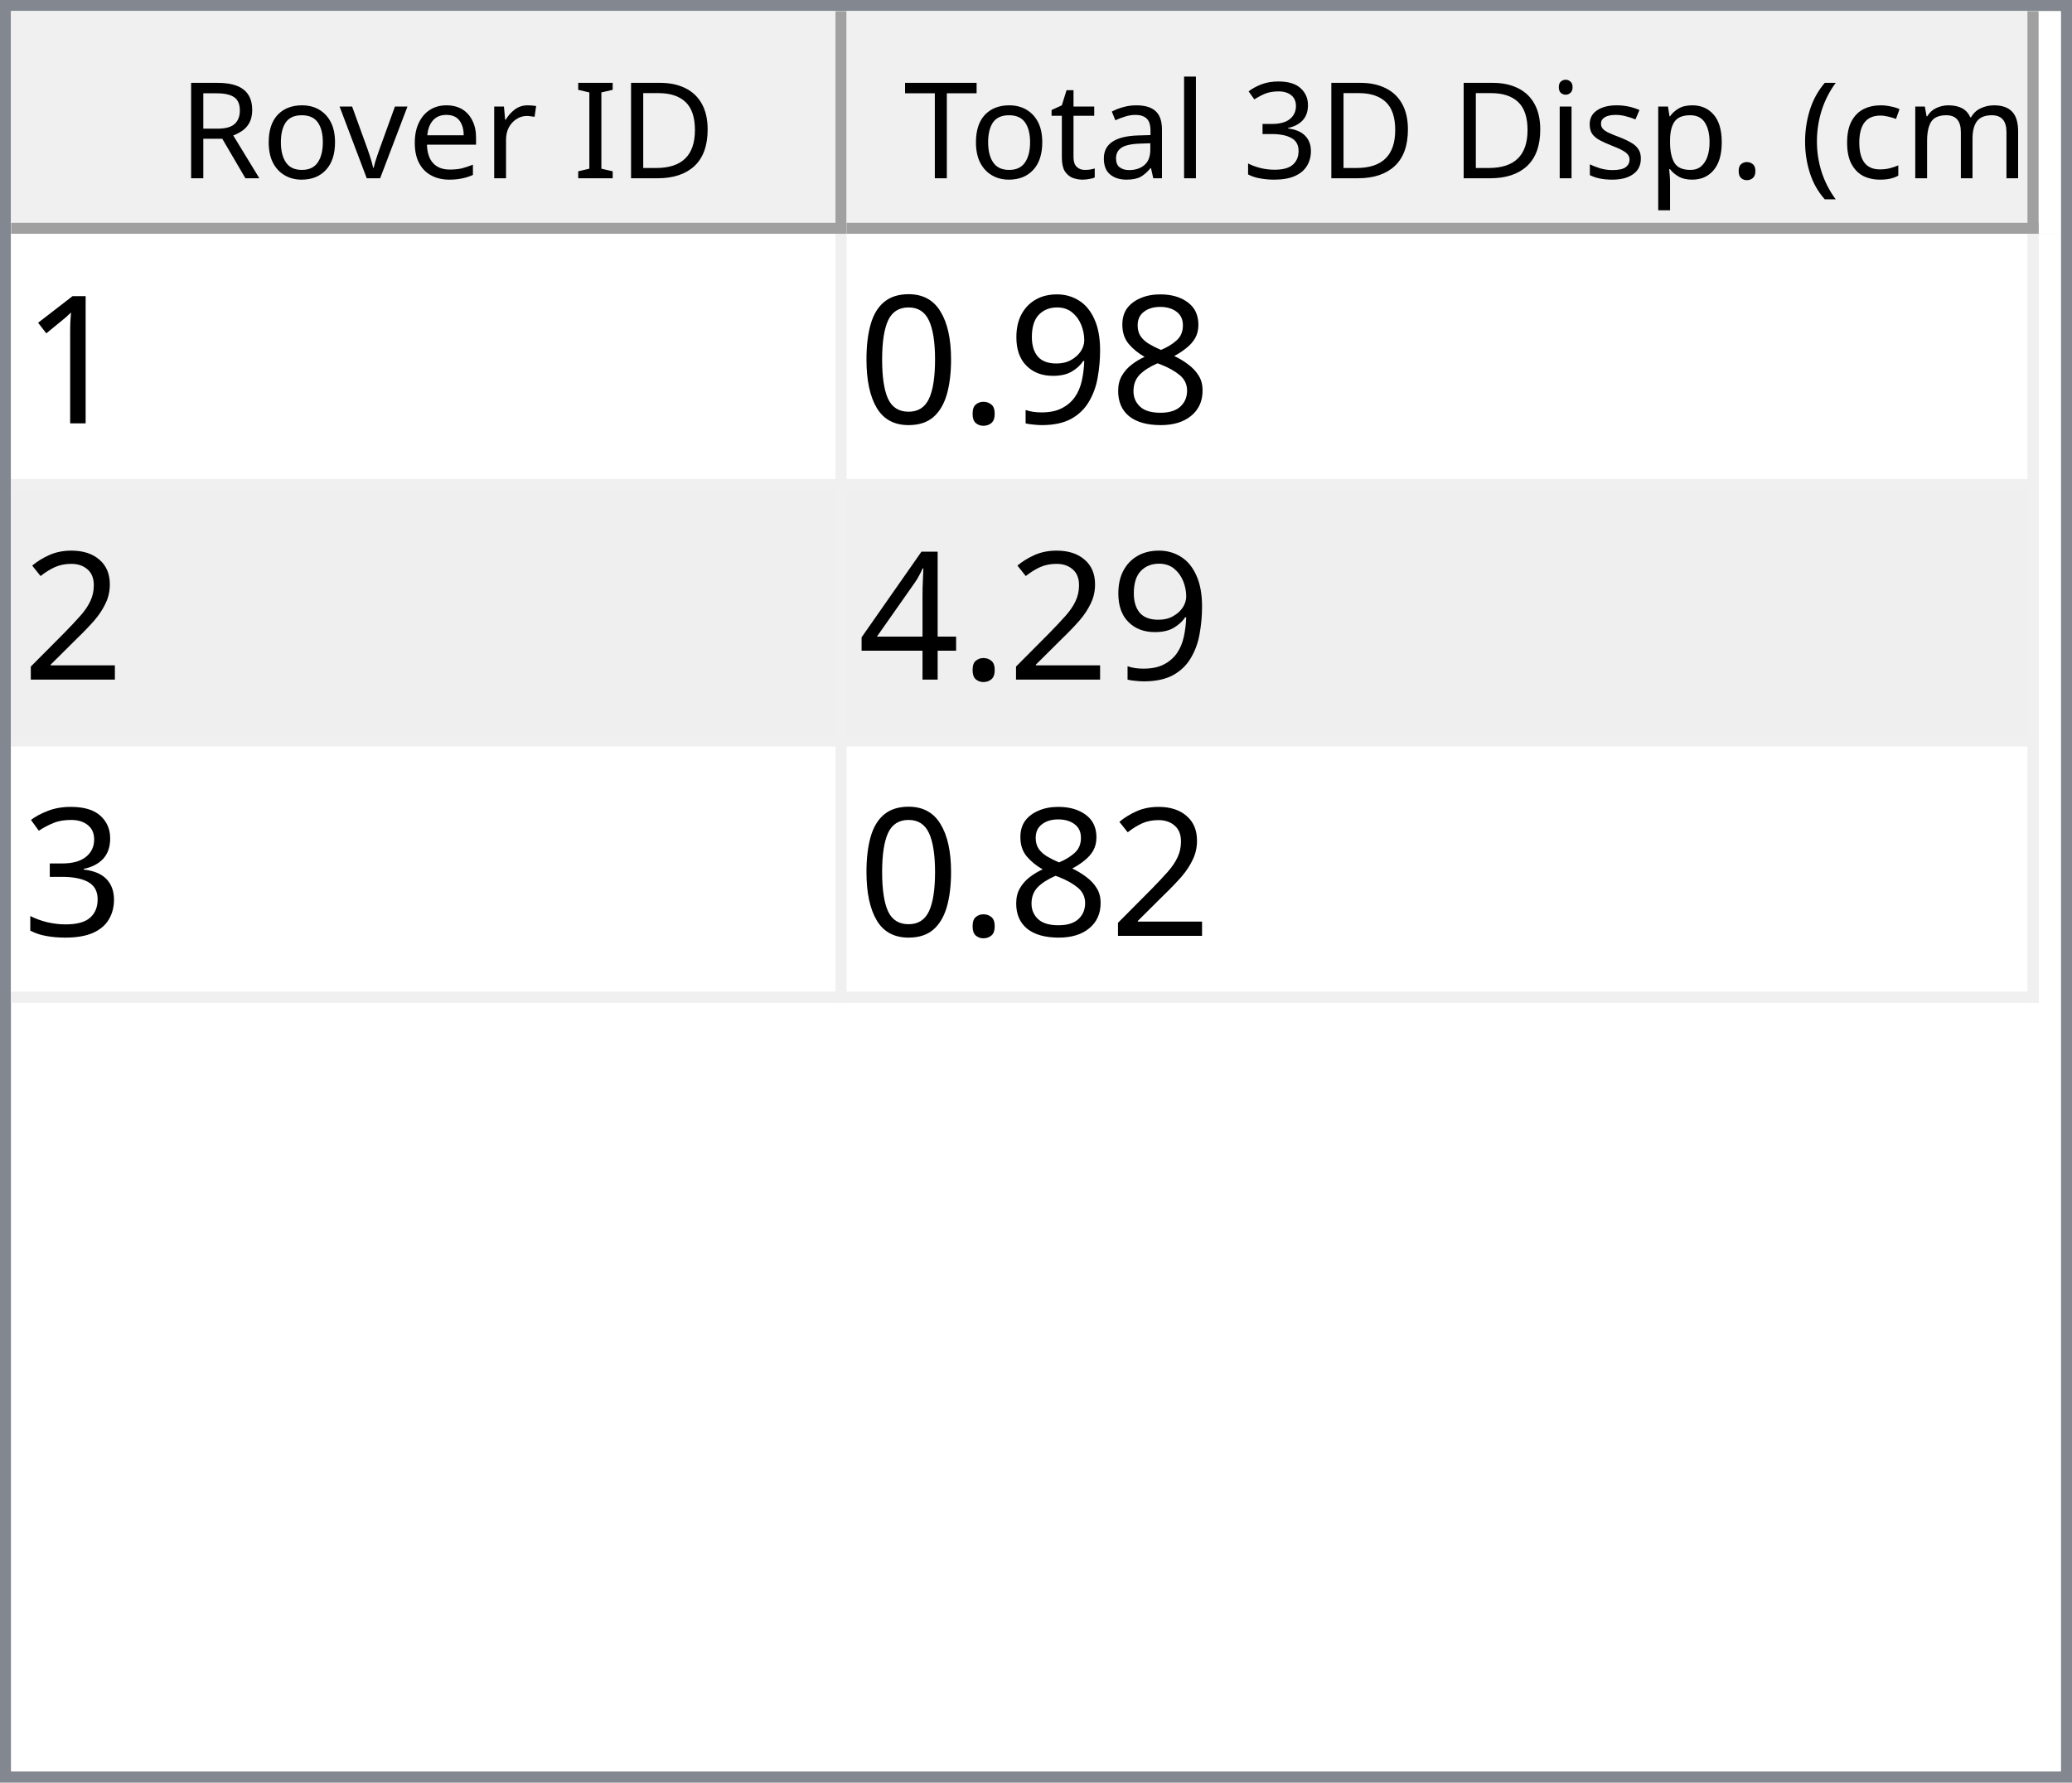
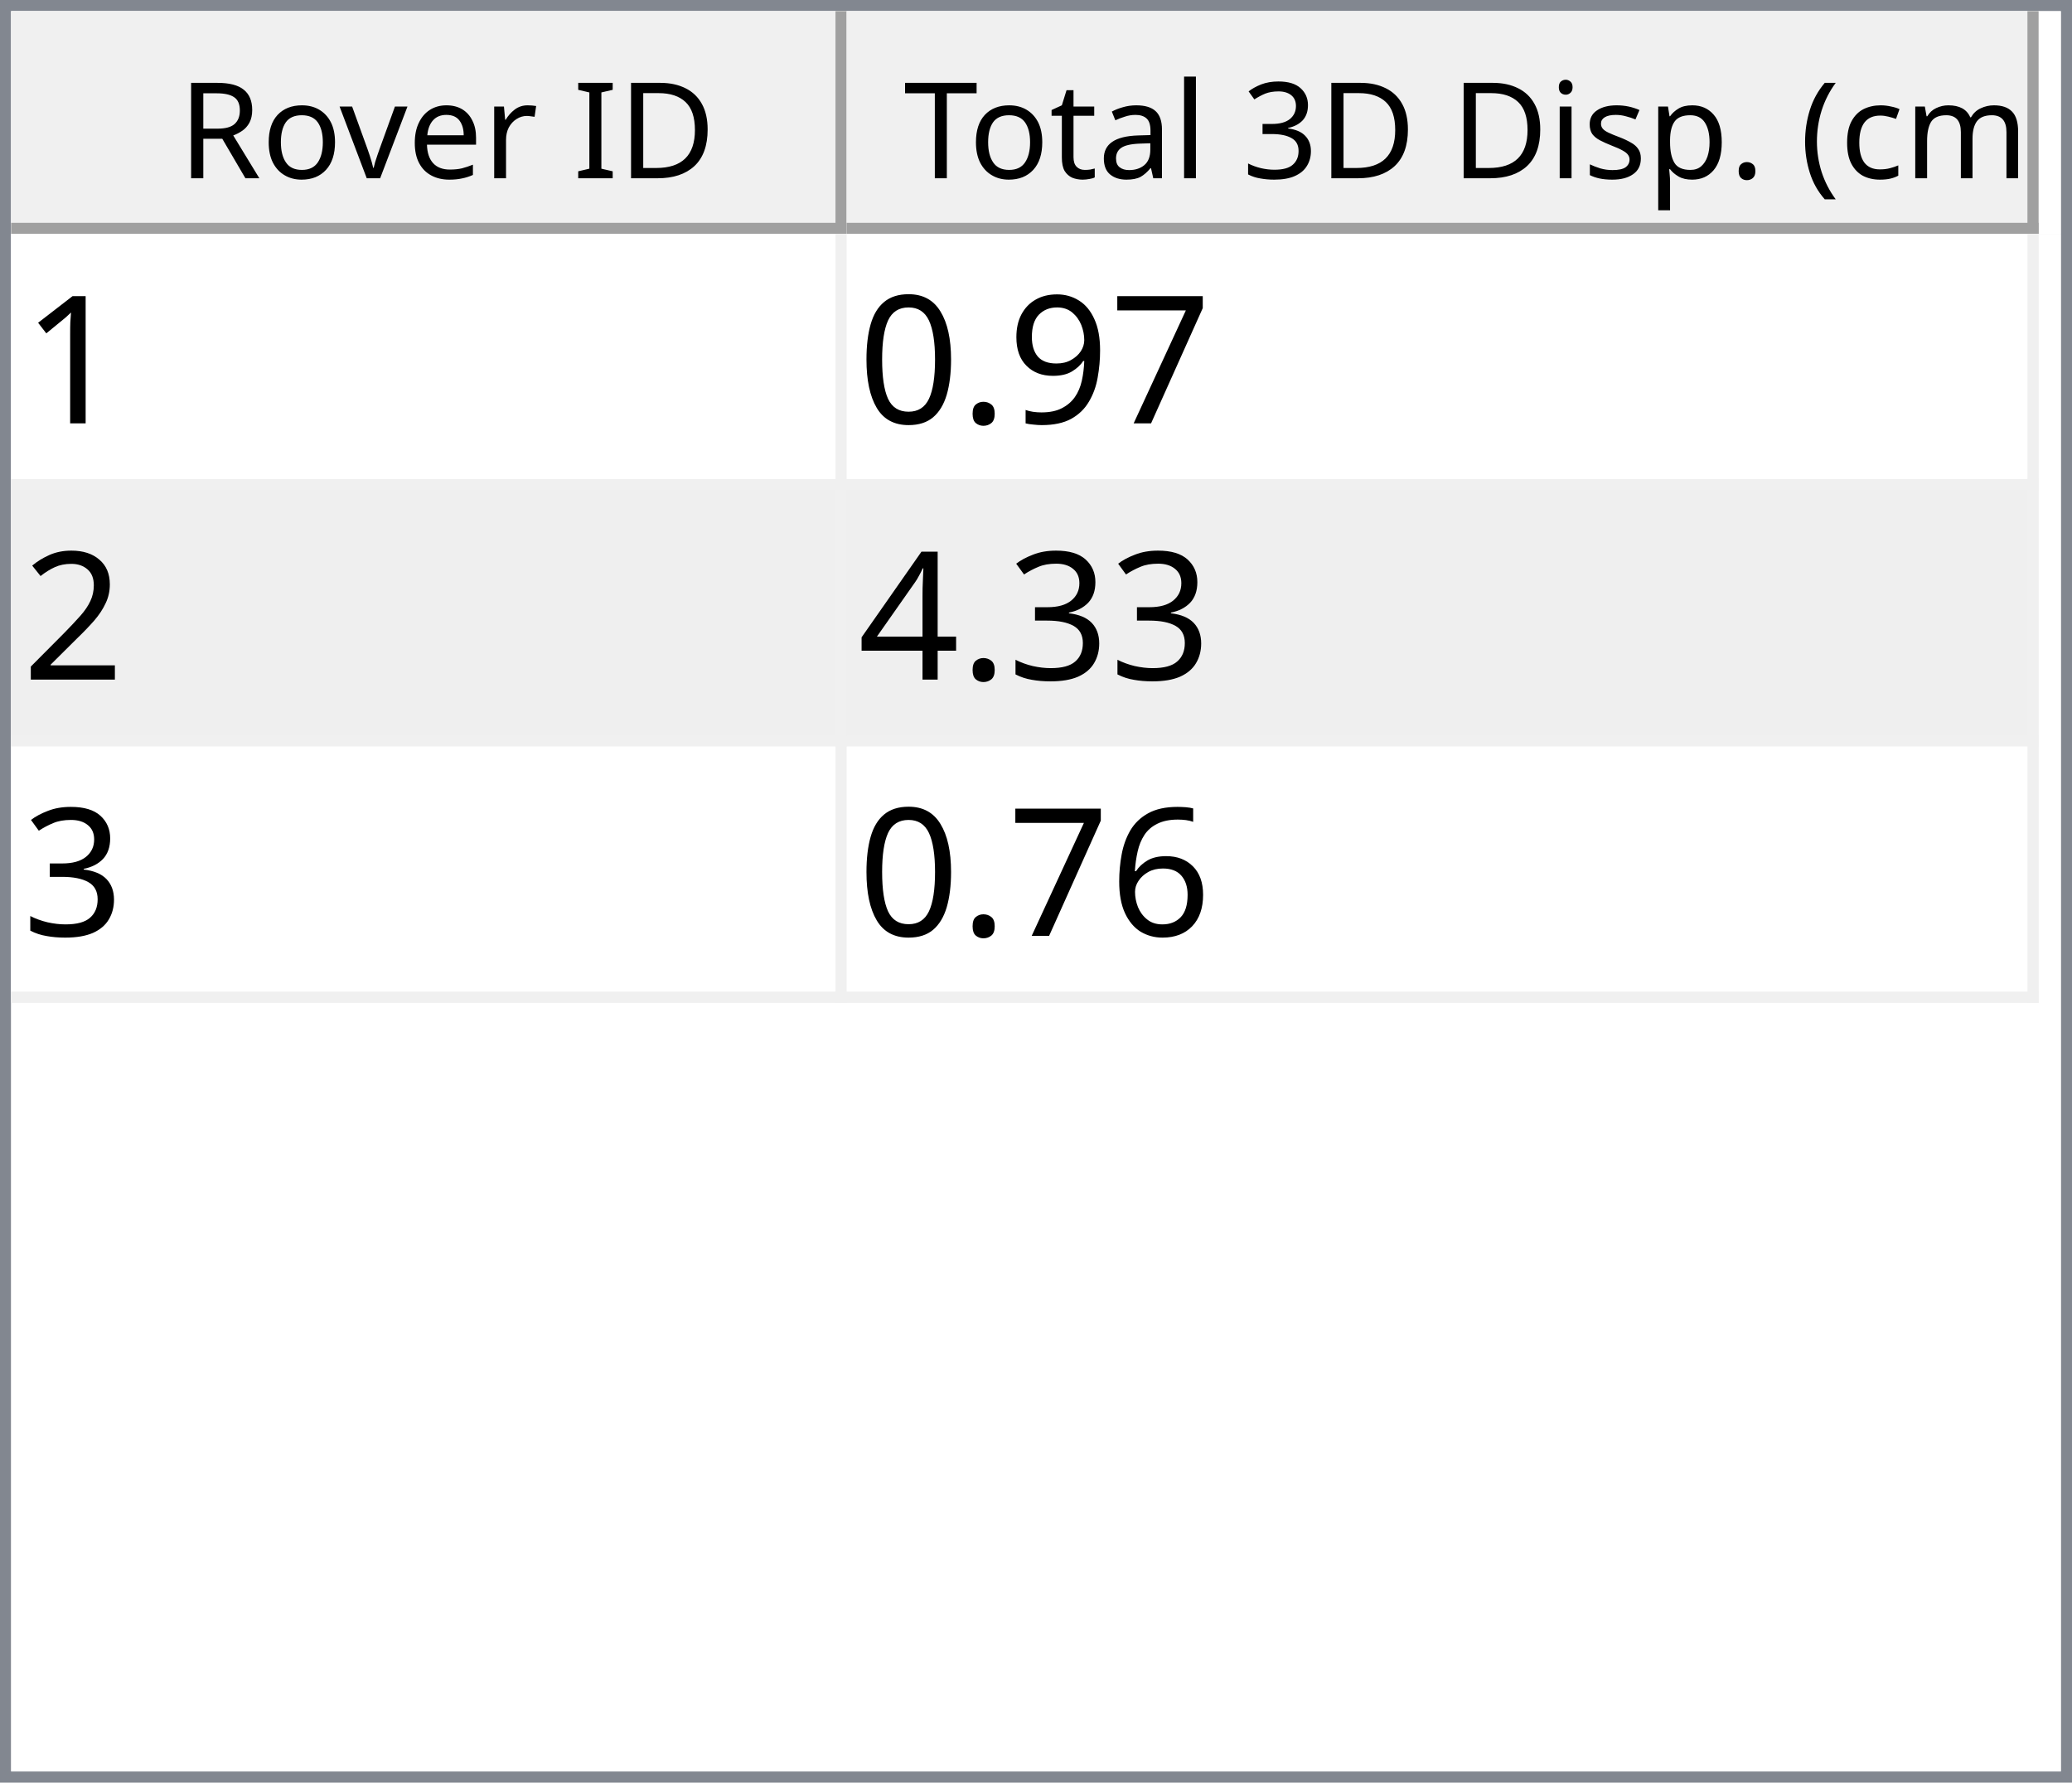
<svg xmlns="http://www.w3.org/2000/svg" style="fill-opacity:1; color-rendering:auto; color-interpolation:auto; text-rendering:auto; stroke:black; stroke-linecap:square; stroke-miterlimit:10; shape-rendering:auto; stroke-opacity:1; fill:black; stroke-dasharray:none; font-weight:normal; stroke-width:1; font-family:'Dialog'; font-style:normal; stroke-linejoin:miter; font-size:12px; stroke-dashoffset:0; image-rendering:auto;" width="186" height="160">
  <defs id="genericDefs" />
  <g>
    <defs id="defs1">
      <clipPath clipPathUnits="userSpaceOnUse" id="clipPath1">
        <path d="M0 0 L186 0 L186 160 L0 160 L0 0 Z" />
      </clipPath>
      <clipPath clipPathUnits="userSpaceOnUse" id="clipPath2">
        <path d="M0 0 L0 160 L186 160 L186 0 Z" />
      </clipPath>
      <clipPath clipPathUnits="userSpaceOnUse" id="clipPath3">
        <path d="M0 0 L0 20 L184 20 L184 0 Z" />
      </clipPath>
      <clipPath clipPathUnits="userSpaceOnUse" id="clipPath4">
        <path d="M0 0 L0 20 L75 20 L75 0 Z" />
      </clipPath>
      <clipPath clipPathUnits="userSpaceOnUse" id="clipPath5">
        <path d="M1 1 L1 19 L74 19 L74 1 Z" />
      </clipPath>
      <clipPath clipPathUnits="userSpaceOnUse" id="clipPath6">
        <path d="M0 0 L0 18 L73 18 L73 0 Z" />
      </clipPath>
      <clipPath clipPathUnits="userSpaceOnUse" id="clipPath7">
        <path d="M-0.5 -0.5 L-0.5 19.5 L74.5 19.5 L74.5 -0.5 Z" />
      </clipPath>
      <clipPath clipPathUnits="userSpaceOnUse" id="clipPath8">
        <path d="M0 0 L0 20 L107 20 L107 0 Z" />
      </clipPath>
      <clipPath clipPathUnits="userSpaceOnUse" id="clipPath9">
        <path d="M1 1 L1 19 L106 19 L106 1 Z" />
      </clipPath>
      <clipPath clipPathUnits="userSpaceOnUse" id="clipPath10">
        <path d="M0 0 L0 18 L105 18 L105 0 Z" />
      </clipPath>
      <clipPath clipPathUnits="userSpaceOnUse" id="clipPath11">
        <path d="M-0.5 -0.5 L-0.5 19.5 L106.5 19.5 L106.5 -0.5 Z" />
      </clipPath>
      <clipPath clipPathUnits="userSpaceOnUse" id="clipPath12">
        <path d="M0 0 L0 138 L184 138 L184 0 Z" />
      </clipPath>
      <clipPath clipPathUnits="userSpaceOnUse" id="clipPath13">
        <path d="M0 0 L0 69 L182 69 L182 0 Z" />
      </clipPath>
      <clipPath clipPathUnits="userSpaceOnUse" id="clipPath14">
        <path d="M-0.5 -0.5 L-0.5 68.5 L181.5 68.5 L181.5 -0.5 Z" />
      </clipPath>
      <clipPath clipPathUnits="userSpaceOnUse" id="clipPath15">
        <path d="M0 0 L0 22 L74 22 L74 0 Z" />
      </clipPath>
      <clipPath clipPathUnits="userSpaceOnUse" id="clipPath16">
        <path d="M0 0 L0 22 L106 22 L106 0 Z" />
      </clipPath>
      <font horiz-adv-x="64.551" id="font1">
        <font-face ascent="107.91" descent="25.098" units-per-em="100" style="font-style:normal; font-family:Segoe UI; font-weight:normal;" />
        <missing-glyph horiz-adv-x="64.551" d="M8.109 0 L8.109 68.266 L56.453 68.266 L56.453 0 L8.109 0 ZM15.328 7.234 L49.219 7.234 L49.219 61.031 L15.328 61.031 L15.328 7.234 Z" />
        <glyph unicode="D" horiz-adv-x="70.117" d="M9.188 0 L9.188 70.016 L28.516 70.016 Q65.531 70.016 65.531 35.891 Q65.531 19.672 55.25 9.836 Q44.969 0 27.734 0 L9.188 0 ZM17.391 62.594 L17.391 7.422 L27.828 7.422 Q41.609 7.422 49.273 14.797 Q56.938 22.172 56.938 35.688 Q56.938 62.594 28.328 62.594 L17.391 62.594 Z" />
        <glyph unicode="I" horiz-adv-x="26.611" d="M17.391 0 L9.188 0 L9.188 70.016 L17.391 70.016 L17.391 0 Z" />
        <glyph unicode=" " horiz-adv-x="27.393" d="" />
        <glyph unicode="r" horiz-adv-x="34.766" d="M34.188 41.891 Q32.078 43.5 28.125 43.5 Q23 43.5 19.555 38.672 Q16.109 33.844 16.109 25.484 L16.109 0 L8.109 0 L8.109 50 L16.109 50 L16.109 39.703 L16.312 39.703 Q18.016 44.969 21.531 47.922 Q25.047 50.875 29.391 50.875 Q32.516 50.875 34.188 50.203 L34.188 41.891 Z" />
        <glyph unicode="e" horiz-adv-x="52.295" d="M48.297 23 L12.984 23 Q13.188 14.656 17.484 10.109 Q21.781 5.562 29.297 5.562 Q37.75 5.562 44.828 11.141 L44.828 3.609 Q38.234 -1.172 27.391 -1.172 Q16.797 -1.172 10.742 5.641 Q4.688 12.453 4.688 24.812 Q4.688 36.469 11.305 43.82 Q17.922 51.172 27.734 51.172 Q37.547 51.172 42.922 44.828 Q48.297 38.484 48.297 27.203 L48.297 23 ZM40.094 29.781 Q40.047 36.719 36.75 40.578 Q33.453 44.438 27.594 44.438 Q21.922 44.438 17.969 40.383 Q14.016 36.328 13.094 29.781 L40.094 29.781 Z" />
        <glyph unicode="v" horiz-adv-x="47.9" d="M47.406 50 L27.484 0 L19.625 0 L0.688 50 L9.469 50 L22.172 13.672 Q23.578 9.672 23.922 6.688 L24.125 6.688 Q24.609 10.453 25.688 13.484 L38.969 50 L47.406 50 Z" />
        <glyph unicode="o" horiz-adv-x="58.594" d="M29 -1.172 Q17.922 -1.172 11.305 5.836 Q4.688 12.844 4.688 24.422 Q4.688 37.016 11.57 44.094 Q18.453 51.172 30.172 51.172 Q41.359 51.172 47.633 44.289 Q53.906 37.406 53.906 25.203 Q53.906 13.234 47.141 6.031 Q40.375 -1.172 29 -1.172 ZM29.594 44.438 Q21.875 44.438 17.383 39.188 Q12.891 33.938 12.891 24.703 Q12.891 15.828 17.43 10.695 Q21.969 5.562 29.594 5.562 Q37.359 5.562 41.531 10.594 Q45.703 15.625 45.703 24.906 Q45.703 34.281 41.531 39.359 Q37.359 44.438 29.594 44.438 Z" />
        <glyph unicode="R" horiz-adv-x="59.814" d="M59.375 0 L49.609 0 L37.891 19.625 Q36.281 22.359 34.766 24.289 Q33.25 26.219 31.664 27.438 Q30.078 28.656 28.25 29.219 Q26.422 29.781 24.125 29.781 L17.391 29.781 L17.391 0 L9.188 0 L9.188 70.016 L30.078 70.016 Q34.672 70.016 38.555 68.867 Q42.438 67.719 45.289 65.375 Q48.141 63.031 49.758 59.547 Q51.375 56.062 51.375 51.375 Q51.375 47.703 50.273 44.656 Q49.172 41.609 47.148 39.211 Q45.125 36.812 42.266 35.133 Q39.406 33.453 35.844 32.516 L35.844 32.328 Q37.594 31.547 38.891 30.547 Q40.188 29.547 41.359 28.18 Q42.531 26.812 43.68 25.078 Q44.828 23.344 46.234 21.047 L59.375 0 ZM17.391 62.594 L17.391 37.203 L28.516 37.203 Q31.594 37.203 34.203 38.133 Q36.812 39.062 38.719 40.797 Q40.625 42.531 41.703 45.047 Q42.781 47.562 42.781 50.688 Q42.781 56.297 39.141 59.445 Q35.5 62.594 28.609 62.594 L17.391 62.594 Z" />
        <glyph unicode=")" horiz-adv-x="30.176" d="M8.297 -15.922 L1.172 -15.922 Q16.406 2.344 16.406 26.812 Q16.406 51.469 1.078 70.016 L8.297 70.016 Q23.531 52.156 23.531 26.703 Q23.531 1.375 8.297 -15.922 Z" />
        <glyph unicode="m" horiz-adv-x="86.133" d="M79.109 0 L71.094 0 L71.094 28.719 Q71.094 37.016 68.531 40.727 Q65.969 44.438 59.906 44.438 Q54.781 44.438 51.195 39.75 Q47.609 35.062 47.609 28.516 L47.609 0 L39.594 0 L39.594 29.688 Q39.594 44.438 28.219 44.438 Q22.953 44.438 19.531 40.016 Q16.109 35.594 16.109 28.516 L16.109 0 L8.109 0 L8.109 50 L16.109 50 L16.109 42.094 L16.312 42.094 Q21.625 51.172 31.844 51.172 Q36.969 51.172 40.773 48.312 Q44.578 45.453 46 40.828 Q51.562 51.172 62.594 51.172 Q79.109 51.172 79.109 30.812 L79.109 0 Z" />
        <glyph unicode="c" horiz-adv-x="46.191" d="M42.188 2.297 Q36.422 -1.172 28.516 -1.172 Q17.828 -1.172 11.258 5.789 Q4.688 12.75 4.688 23.828 Q4.688 36.188 11.766 43.68 Q18.844 51.172 30.672 51.172 Q37.25 51.172 42.281 48.734 L42.281 40.531 Q36.719 44.438 30.375 44.438 Q22.703 44.438 17.797 38.945 Q12.891 33.453 12.891 24.516 Q12.891 15.719 17.508 10.641 Q22.125 5.562 29.891 5.562 Q36.422 5.562 42.188 9.906 L42.188 2.297 Z" />
        <glyph unicode="(" horiz-adv-x="30.176" d="M29.109 -15.922 L21.969 -15.922 Q6.844 1.375 6.844 26.703 Q6.844 52.156 21.969 70.016 L29.203 70.016 Q13.875 51.469 13.875 26.812 Q13.875 2.344 29.109 -15.922 Z" />
        <glyph unicode="." horiz-adv-x="21.68" d="M10.891 -1.078 Q8.641 -1.078 7.055 0.539 Q5.469 2.156 5.469 4.391 Q5.469 6.641 7.055 8.273 Q8.641 9.906 10.891 9.906 Q13.188 9.906 14.797 8.273 Q16.406 6.641 16.406 4.391 Q16.406 2.156 14.797 0.539 Q13.188 -1.078 10.891 -1.078 Z" />
        <glyph unicode="p" horiz-adv-x="58.789" d="M16.312 7.234 L16.109 7.234 L16.109 -23 L8.109 -23 L8.109 50 L16.109 50 L16.109 41.219 L16.312 41.219 Q22.219 51.172 33.594 51.172 Q43.266 51.172 48.688 44.461 Q54.109 37.75 54.109 26.469 Q54.109 13.922 48 6.375 Q41.891 -1.172 31.297 -1.172 Q21.578 -1.172 16.312 7.234 ZM16.109 27.391 L16.109 20.406 Q16.109 14.203 20.141 9.883 Q24.172 5.562 30.375 5.562 Q37.641 5.562 41.773 11.133 Q45.906 16.703 45.906 26.609 Q45.906 34.969 42.047 39.703 Q38.188 44.438 31.594 44.438 Q24.609 44.438 20.359 39.578 Q16.109 34.719 16.109 27.391 Z" />
        <glyph unicode="s" horiz-adv-x="42.432" d="M5.078 1.812 L5.078 10.406 Q11.625 5.562 19.484 5.562 Q30.031 5.562 30.031 12.594 Q30.031 14.594 29.125 15.992 Q28.219 17.391 26.68 18.461 Q25.141 19.531 23.07 20.383 Q21 21.234 18.609 22.172 Q15.281 23.484 12.766 24.828 Q10.25 26.172 8.57 27.859 Q6.891 29.547 6.031 31.695 Q5.172 33.844 5.172 36.719 Q5.172 40.234 6.789 42.945 Q8.406 45.656 11.086 47.484 Q13.766 49.312 17.211 50.242 Q20.656 51.172 24.312 51.172 Q30.812 51.172 35.938 48.922 L35.938 40.828 Q30.422 44.438 23.25 44.438 Q21 44.438 19.195 43.922 Q17.391 43.406 16.094 42.477 Q14.797 41.547 14.086 40.258 Q13.375 38.969 13.375 37.406 Q13.375 35.453 14.086 34.133 Q14.797 32.812 16.164 31.789 Q17.531 30.766 19.484 29.938 Q21.438 29.109 23.922 28.125 Q27.25 26.859 29.883 25.516 Q32.516 24.172 34.375 22.484 Q36.234 20.797 37.234 18.602 Q38.234 16.406 38.234 13.375 Q38.234 9.672 36.602 6.938 Q34.969 4.203 32.234 2.398 Q29.5 0.594 25.93 -0.289 Q22.359 -1.172 18.453 -1.172 Q10.75 -1.172 5.078 1.812 Z" />
        <glyph unicode="i" horiz-adv-x="24.219" d="M12.203 62.703 Q10.062 62.703 8.547 64.164 Q7.031 65.625 7.031 67.875 Q7.031 70.125 8.547 71.609 Q10.062 73.094 12.203 73.094 Q14.406 73.094 15.945 71.609 Q17.484 70.125 17.484 67.875 Q17.484 65.719 15.945 64.211 Q14.406 62.703 12.203 62.703 ZM16.109 0 L8.109 0 L8.109 50 L16.109 50 L16.109 0 Z" />
        <glyph unicode="3" horiz-adv-x="53.906" d="M46.531 19.828 Q46.531 15.094 44.75 11.211 Q42.969 7.328 39.719 4.57 Q36.469 1.812 31.93 0.297 Q27.391 -1.219 21.922 -1.219 Q11.922 -1.219 6 2.594 L6 11.188 Q13.094 5.609 22.219 5.609 Q25.875 5.609 28.828 6.539 Q31.781 7.469 33.906 9.227 Q36.031 10.984 37.18 13.477 Q38.328 15.969 38.328 19.094 Q38.328 32.812 18.797 32.812 L12.984 32.812 L12.984 39.594 L18.5 39.594 Q35.797 39.594 35.797 52.484 Q35.797 64.406 22.609 64.406 Q15.188 64.406 8.688 59.422 L8.688 67.188 Q15.375 71.188 24.609 71.188 Q29 71.188 32.57 69.969 Q36.141 68.75 38.68 66.555 Q41.219 64.359 42.609 61.281 Q44 58.203 44 54.5 Q44 40.672 30.031 36.719 L30.031 36.531 Q33.594 36.141 36.625 34.797 Q39.656 33.453 41.852 31.305 Q44.047 29.156 45.289 26.25 Q46.531 23.344 46.531 19.828 Z" />
        <glyph unicode="l" horiz-adv-x="24.219" d="M16.109 0 L8.109 0 L8.109 74.031 L16.109 74.031 L16.109 0 Z" />
        <glyph unicode="a" horiz-adv-x="50.879" d="M43.891 0 L35.891 0 L35.891 7.812 L35.688 7.812 Q30.469 -1.172 20.312 -1.172 Q12.844 -1.172 8.617 2.781 Q4.391 6.734 4.391 13.281 Q4.391 27.297 20.906 29.594 L35.891 31.688 Q35.891 44.438 25.594 44.438 Q16.547 44.438 9.281 38.281 L9.281 46.484 Q16.656 51.172 26.266 51.172 Q43.891 51.172 43.891 32.516 L43.891 0 ZM35.891 25.297 L23.828 23.641 Q18.266 22.859 15.43 20.875 Q12.594 18.891 12.594 13.875 Q12.594 10.203 15.211 7.883 Q17.828 5.562 22.172 5.562 Q28.125 5.562 32.008 9.742 Q35.891 13.922 35.891 20.312 L35.891 25.297 Z" />
        <glyph unicode="t" horiz-adv-x="33.887" d="M31.297 0.484 Q28.469 -1.078 23.828 -1.078 Q10.688 -1.078 10.688 13.578 L10.688 43.172 L2.094 43.172 L2.094 50 L10.688 50 L10.688 62.203 L18.703 64.797 L18.703 50 L31.297 50 L31.297 43.172 L18.703 43.172 L18.703 14.984 Q18.703 9.969 20.414 7.82 Q22.125 5.672 26.078 5.672 Q29.109 5.672 31.297 7.328 L31.297 0.484 Z" />
        <glyph unicode="T" horiz-adv-x="52.393" d="M50.594 62.594 L30.375 62.594 L30.375 0 L22.172 0 L22.172 62.594 L2 62.594 L2 70.016 L50.594 70.016 L50.594 62.594 Z" />
      </font>
      <font horiz-adv-x="75.0" id="font2">
        <font-face ascent="100.537" descent="21.973" units-per-em="100" style="font-style:normal; font-family:sans-serif; font-weight:normal;" />
        <missing-glyph horiz-adv-x="75.0" d="M12.5 0 L12.5 62.5 L62.5 62.5 L62.5 0 L12.5 0 ZM14.062 1.562 L60.938 1.562 L60.938 60.938 L14.062 60.938 L14.062 1.562 Z" />
        <glyph unicode="1" horiz-adv-x="55.615" d="M37.25 0 L28.469 0 L28.469 56 Q25.297 52.984 20.141 49.953 Q14.984 46.922 10.891 45.406 L10.891 53.906 Q18.266 57.375 23.781 62.305 Q29.297 67.234 31.594 71.875 L37.25 71.875 L37.25 0 Z" />
-         <glyph unicode="8" horiz-adv-x="55.615" d="M17.672 38.812 Q12.203 40.828 9.57 44.539 Q6.938 48.25 6.938 53.422 Q6.938 61.234 12.555 66.555 Q18.172 71.875 27.484 71.875 Q36.859 71.875 42.578 66.43 Q48.297 60.984 48.297 53.172 Q48.297 48.188 45.68 44.508 Q43.062 40.828 37.75 38.812 Q44.344 36.672 47.781 31.883 Q51.219 27.094 51.219 20.453 Q51.219 11.281 44.727 5.031 Q38.234 -1.219 27.641 -1.219 Q17.047 -1.219 10.547 5.055 Q4.047 11.328 4.047 20.703 Q4.047 27.688 7.594 32.398 Q11.141 37.109 17.672 38.812 ZM15.922 53.719 Q15.922 48.641 19.195 45.414 Q22.469 42.188 27.688 42.188 Q32.766 42.188 36.016 45.383 Q39.266 48.578 39.266 53.219 Q39.266 58.062 35.914 61.359 Q32.562 64.656 27.594 64.656 Q22.562 64.656 19.242 61.43 Q15.922 58.203 15.922 53.719 ZM13.094 20.656 Q13.094 16.891 14.875 13.375 Q16.656 9.859 20.172 7.93 Q23.688 6 27.734 6 Q34.031 6 38.133 10.055 Q42.234 14.109 42.234 20.359 Q42.234 26.703 38.016 30.859 Q33.797 35.016 27.438 35.016 Q21.234 35.016 17.164 30.914 Q13.094 26.812 13.094 20.656 Z" />
+         <glyph unicode="7" horiz-adv-x="55.615" d="M4.734 62.203 L4.734 70.656 L51.078 70.656 L51.078 63.812 Q44.234 56.547 37.523 44.484 Q30.812 32.422 27.156 19.672 Q24.516 10.688 23.781 0 L14.75 0 Q14.891 8.453 18.062 20.414 Q21.234 32.375 27.172 43.484 Q33.109 54.594 39.797 62.203 L4.734 62.203 Z" />
        <glyph unicode="9" horiz-adv-x="55.615" d="M5.469 16.547 L13.922 17.328 Q14.984 11.375 18.016 8.688 Q21.047 6 25.781 6 Q29.828 6 32.883 7.859 Q35.938 9.719 37.891 12.82 Q39.844 15.922 41.164 21.195 Q42.484 26.469 42.484 31.938 Q42.484 32.516 42.438 33.688 Q39.797 29.5 35.234 26.883 Q30.672 24.266 25.344 24.266 Q16.453 24.266 10.305 30.711 Q4.156 37.156 4.156 47.703 Q4.156 58.594 10.578 65.234 Q17 71.875 26.656 71.875 Q33.641 71.875 39.43 68.117 Q45.219 64.359 48.219 57.398 Q51.219 50.438 51.219 37.25 Q51.219 23.531 48.242 15.406 Q45.266 7.281 39.383 3.031 Q33.5 -1.219 25.594 -1.219 Q17.188 -1.219 11.867 3.445 Q6.547 8.109 5.469 16.547 ZM41.453 48.141 Q41.453 55.719 37.43 60.156 Q33.406 64.594 27.734 64.594 Q21.875 64.594 17.531 59.812 Q13.188 55.031 13.188 47.406 Q13.188 40.578 17.312 36.305 Q21.438 32.031 27.484 32.031 Q33.594 32.031 37.523 36.305 Q41.453 40.578 41.453 48.141 Z" />
        <glyph unicode="." horiz-adv-x="27.783" d="M9.078 0 L9.078 10.016 L19.094 10.016 L19.094 0 L9.078 0 Z" />
        <glyph unicode="0" horiz-adv-x="55.615" d="M4.156 35.297 Q4.156 48 6.766 55.742 Q9.375 63.484 14.523 67.68 Q19.672 71.875 27.484 71.875 Q33.25 71.875 37.594 69.555 Q41.938 67.234 44.773 62.867 Q47.609 58.5 49.219 52.227 Q50.828 45.953 50.828 35.297 Q50.828 22.703 48.242 14.969 Q45.656 7.234 40.508 3.008 Q35.359 -1.219 27.484 -1.219 Q17.141 -1.219 11.234 6.203 Q4.156 15.141 4.156 35.297 ZM13.188 35.297 Q13.188 17.672 17.312 11.836 Q21.438 6 27.484 6 Q33.547 6 37.672 11.859 Q41.797 17.719 41.797 35.297 Q41.797 52.984 37.672 58.789 Q33.547 64.594 27.391 64.594 Q21.344 64.594 17.719 59.469 Q13.188 52.938 13.188 35.297 Z" />
        <glyph unicode="2" horiz-adv-x="55.615" d="M50.344 8.453 L50.344 0 L3.031 0 Q2.938 3.172 4.047 6.109 Q5.859 10.938 9.836 15.625 Q13.812 20.312 21.344 26.469 Q33.016 36.031 37.117 41.625 Q41.219 47.219 41.219 52.203 Q41.219 57.422 37.477 61.008 Q33.734 64.594 27.734 64.594 Q21.391 64.594 17.578 60.789 Q13.766 56.984 13.719 50.25 L4.688 51.172 Q5.609 61.281 11.664 66.578 Q17.719 71.875 27.938 71.875 Q38.234 71.875 44.242 66.164 Q50.25 60.453 50.25 52 Q50.25 47.703 48.492 43.555 Q46.734 39.406 42.656 34.812 Q38.578 30.219 29.109 22.219 Q21.188 15.578 18.945 13.211 Q16.703 10.844 15.234 8.453 L50.344 8.453 Z" />
+         <glyph unicode="3" horiz-adv-x="55.615" d="M4.203 18.891 L12.984 20.062 Q14.5 12.594 18.141 9.297 Q21.781 6 27 6 Q33.203 6 37.477 10.297 Q41.75 14.594 41.75 20.953 Q41.75 27 37.797 30.93 Q33.844 34.859 27.734 34.859 Q25.25 34.859 21.531 33.891 L22.516 41.609 Q23.391 41.5 23.922 41.5 Q29.547 41.5 34.039 44.43 Q38.531 47.359 38.531 53.469 Q38.531 58.297 35.258 61.477 Q31.984 64.656 26.812 64.656 Q21.688 64.656 18.266 61.43 Q14.844 58.203 13.875 51.766 L5.078 53.328 Q6.688 62.156 12.398 67.016 Q18.109 71.875 26.609 71.875 Q32.469 71.875 37.398 69.359 Q42.328 66.844 44.945 62.5 Q47.562 58.156 47.562 53.266 Q47.562 48.641 45.07 44.828 Q42.578 41.016 37.703 38.766 Q44.047 37.312 47.562 32.695 Q51.078 28.078 51.078 21.141 Q51.078 11.766 44.242 5.25 Q37.406 -1.266 26.953 -1.266 Q17.531 -1.266 11.305 4.352 Q5.078 9.969 4.203 18.891 Z" />
        <glyph unicode="4" horiz-adv-x="55.615" d="M32.328 0 L32.328 17.141 L1.266 17.141 L1.266 25.203 L33.938 71.578 L41.109 71.578 L41.109 25.203 L50.781 25.203 L50.781 17.141 L41.109 17.141 L41.109 0 L32.328 0 ZM32.328 25.203 L32.328 57.469 L9.906 25.203 L32.328 25.203 Z" />
-         <glyph unicode="3" horiz-adv-x="55.615" d="M4.203 18.891 L12.984 20.062 Q14.5 12.594 18.141 9.297 Q21.781 6 27 6 Q33.203 6 37.477 10.297 Q41.75 14.594 41.75 20.953 Q41.75 27 37.797 30.93 Q33.844 34.859 27.734 34.859 Q25.25 34.859 21.531 33.891 L22.516 41.609 Q23.391 41.5 23.922 41.5 Q29.547 41.5 34.039 44.43 Q38.531 47.359 38.531 53.469 Q38.531 58.297 35.258 61.477 Q31.984 64.656 26.812 64.656 Q21.688 64.656 18.266 61.43 Q14.844 58.203 13.875 51.766 L5.078 53.328 Q6.688 62.156 12.398 67.016 Q18.109 71.875 26.609 71.875 Q32.469 71.875 37.398 69.359 Q42.328 66.844 44.945 62.5 Q47.562 58.156 47.562 53.266 Q47.562 48.641 45.07 44.828 Q42.578 41.016 37.703 38.766 Q44.047 37.312 47.562 32.695 Q51.078 28.078 51.078 21.141 Q51.078 11.766 44.242 5.25 Q37.406 -1.266 26.953 -1.266 Q17.531 -1.266 11.305 4.352 Q5.078 9.969 4.203 18.891 Z" />
+         <glyph unicode="6" horiz-adv-x="55.615" d="M49.75 54.047 L41.016 53.375 Q39.844 58.547 37.703 60.891 Q34.125 64.656 28.906 64.656 Q24.703 64.656 21.531 62.312 Q17.391 59.281 14.992 53.469 Q12.594 47.656 12.5 36.922 Q15.672 41.75 20.266 44.094 Q24.859 46.438 29.891 46.438 Q38.672 46.438 44.852 39.969 Q51.031 33.5 51.031 23.25 Q51.031 16.5 48.125 10.719 Q45.219 4.938 40.141 1.859 Q35.062 -1.219 28.609 -1.219 Q17.625 -1.219 10.695 6.859 Q3.766 14.938 3.766 33.5 Q3.766 54.25 11.422 63.672 Q18.109 71.875 29.438 71.875 Q37.891 71.875 43.289 67.141 Q48.688 62.406 49.75 54.047 ZM13.875 23.188 Q13.875 18.656 15.797 14.508 Q17.719 10.359 21.188 8.18 Q24.656 6 28.469 6 Q34.031 6 38.039 10.492 Q42.047 14.984 42.047 22.703 Q42.047 30.125 38.086 34.398 Q34.125 38.672 28.125 38.672 Q22.172 38.672 18.023 34.398 Q13.875 30.125 13.875 23.188 Z" />
      </font>
    </defs>
    <g style="fill:white; stroke:white;">
      <rect x="0" y="0" width="186" style="clip-path:url(#clipPath1); stroke:none;" height="160" />
    </g>
    <g style="fill:white; text-rendering:optimizeSpeed; color-rendering:optimizeSpeed; image-rendering:optimizeSpeed; shape-rendering:crispEdges; stroke:white; color-interpolation:sRGB;">
      <rect x="0" width="186" height="160" y="0" style="stroke:none;" />
      <path style="stroke:none;" d="M0 160 L186 160 L186 0 L0 0 Z" />
    </g>
    <g style="fill:rgb(240,240,240); font-family:'Segoe UI'; stroke:rgb(240,240,240);">
      <rect x="0" y="0" width="186" style="clip-path:url(#clipPath2); stroke:none;" height="160" />
    </g>
    <g style="fill:rgb(130,135,144); font-family:'Segoe UI'; stroke:rgb(130,135,144);">
      <path d="M0 0 L186 0 L186 160 L0 160 L0 0 ZM1 1 L185 1 L185 159 L1 159 L1 1 Z" style="fill-rule:evenodd; clip-path:url(#clipPath2); stroke:none;" />
    </g>
    <g style="fill:white; font-family:'Segoe UI'; stroke:white;" transform="translate(1,1)">
      <rect x="0" y="0" width="184" style="clip-path:url(#clipPath3); stroke:none;" height="20" />
    </g>
    <g style="fill:rgb(240,240,240); font-family:'Segoe UI'; stroke:rgb(240,240,240);" transform="translate(1,1)">
      <rect x="0" y="0" width="75" style="clip-path:url(#clipPath4); stroke:none;" height="20" />
    </g>
    <g style="font-family:'Segoe UI';" transform="translate(2,2)">
      <text x="14" xml:space="preserve" y="14" style="clip-path:url(#clipPath6); stroke:none;">Rover ID</text>
    </g>
    <g style="fill:rgb(160,160,160); font-family:'Segoe UI'; stroke:rgb(160,160,160); stroke-linejoin:bevel;" transform="translate(1.5,1.5)">
      <line x1="74" x2="74" y1="0" style="fill:none; clip-path:url(#clipPath7);" y2="19" />
    </g>
    <g style="fill:rgb(160,160,160); font-family:'Segoe UI'; stroke:rgb(160,160,160); stroke-linejoin:bevel;" transform="matrix(1,0,0,1,1,1) translate(0.5,0.5)">
      <line x1="0" x2="74" y1="19" style="fill:none; clip-path:url(#clipPath7);" y2="19" />
    </g>
    <g style="fill:rgb(240,240,240); font-family:'Segoe UI'; stroke:rgb(240,240,240);" transform="translate(76,1)">
      <rect x="0" y="0" width="107" style="clip-path:url(#clipPath8); stroke:none;" height="20" />
    </g>
    <g style="font-family:'Segoe UI';" transform="translate(77,2)">
      <text x="1" xml:space="preserve" y="14" style="clip-path:url(#clipPath10); stroke:none;"> Total 3D Disp. (cm)</text>
    </g>
    <g style="fill:rgb(160,160,160); font-family:'Segoe UI'; stroke:rgb(160,160,160); stroke-linejoin:bevel;" transform="translate(76.5,1.5)">
      <line x1="106" x2="106" y1="0" style="fill:none; clip-path:url(#clipPath11);" y2="19" />
    </g>
    <g style="fill:rgb(160,160,160); font-family:'Segoe UI'; stroke:rgb(160,160,160); stroke-linejoin:bevel;" transform="matrix(1,0,0,1,76,1) translate(0.5,0.5)">
      <line x1="0" x2="106" y1="19" style="fill:none; clip-path:url(#clipPath11);" y2="19" />
    </g>
    <g style="fill:white; font-family:'Segoe UI'; stroke:white;" transform="translate(1,21)">
      <rect x="0" y="0" width="184" style="clip-path:url(#clipPath12); stroke:none;" height="138" />
    </g>
    <g style="fill:rgb(240,240,240); font-size:16px; font-family:sans-serif; stroke:rgb(240,240,240);" transform="translate(1,21)">
      <rect x="0" y="0" width="182" style="clip-path:url(#clipPath13); stroke:none;" height="69" />
      <line transform="translate(0.5,0.5)" x1="0" x2="181" y1="22" style="clip-path:url(#clipPath14); fill:none; stroke-linejoin:bevel;" y2="22" />
    </g>
    <g transform="matrix(1,0,0,1,1,21) translate(0.5,0.5)" style="fill:rgb(240,240,240); font-size:16px; font-family:sans-serif; stroke:rgb(240,240,240); stroke-linejoin:bevel;">
      <line x1="0" x2="181" y1="45" style="fill:none; clip-path:url(#clipPath14);" y2="45" />
    </g>
    <g transform="matrix(1,0,0,1,1,21) translate(0.5,0.5)" style="fill:rgb(240,240,240); font-size:16px; font-family:sans-serif; stroke:rgb(240,240,240); stroke-linejoin:bevel;">
      <line x1="0" x2="181" y1="68" style="fill:none; clip-path:url(#clipPath14);" y2="68" />
    </g>
    <g transform="matrix(1,0,0,1,1,21) translate(0.5,0.5)" style="fill:rgb(240,240,240); font-size:16px; font-family:sans-serif; stroke:rgb(240,240,240); stroke-linejoin:bevel;">
      <line x1="74" x2="74" y1="0" style="fill:none; clip-path:url(#clipPath14);" y2="68" />
    </g>
    <g transform="matrix(1,0,0,1,1,21) translate(0.5,0.5)" style="fill:rgb(240,240,240); font-size:16px; font-family:sans-serif; stroke:rgb(240,240,240); stroke-linejoin:bevel;">
      <line x1="181" x2="181" y1="0" style="fill:none; clip-path:url(#clipPath14);" y2="68" />
    </g>
    <g style="fill:white; font-size:16px; font-family:sans-serif; stroke:white;" transform="matrix(1,0,0,1,1,21)">
      <rect x="0" y="0" width="74" style="clip-path:url(#clipPath15); stroke:none;" height="22" />
      <text x="1" y="17" style="fill:black; clip-path:url(#clipPath15); stroke:none;" xml:space="preserve">1</text>
    </g>
    <g style="fill:white; font-size:16px; font-family:sans-serif; stroke:white;" transform="matrix(1,0,0,1,1,21) translate(75,0)">
      <rect x="0" y="0" width="106" style="clip-path:url(#clipPath16); stroke:none;" height="22" />
-       <text x="1" y="17" style="fill:black; clip-path:url(#clipPath16); stroke:none;" xml:space="preserve">0.98</text>
+       <text x="1" y="17" style="fill:black; clip-path:url(#clipPath16); stroke:none;" xml:space="preserve">0.97</text>
    </g>
    <g style="fill:rgb(239,239,239); font-size:16px; font-family:sans-serif; stroke:rgb(239,239,239);" transform="matrix(1,0,0,1,1,21) translate(0,23)">
      <rect x="0" y="0" width="74" style="clip-path:url(#clipPath15); stroke:none;" height="22" />
      <text x="1" y="17" style="fill:black; clip-path:url(#clipPath15); stroke:none;" xml:space="preserve">2</text>
    </g>
    <g style="fill:rgb(239,239,239); font-size:16px; font-family:sans-serif; stroke:rgb(239,239,239);" transform="matrix(1,0,0,1,1,21) translate(75,23)">
      <rect x="0" y="0" width="106" style="clip-path:url(#clipPath16); stroke:none;" height="22" />
-       <text x="1" y="17" style="fill:black; clip-path:url(#clipPath16); stroke:none;" xml:space="preserve">4.29</text>
+       <text x="1" y="17" style="fill:black; clip-path:url(#clipPath16); stroke:none;" xml:space="preserve">4.33</text>
    </g>
    <g style="fill:white; font-size:16px; font-family:sans-serif; stroke:white;" transform="matrix(1,0,0,1,1,21) translate(0,46)">
      <rect x="0" y="0" width="74" style="clip-path:url(#clipPath15); stroke:none;" height="22" />
      <text x="1" y="17" style="fill:black; clip-path:url(#clipPath15); stroke:none;" xml:space="preserve">3</text>
    </g>
    <g style="fill:white; font-size:16px; font-family:sans-serif; stroke:white;" transform="matrix(1,0,0,1,1,21) translate(75,46)">
      <rect x="0" y="0" width="106" style="clip-path:url(#clipPath16); stroke:none;" height="22" />
-       <text x="1" y="17" style="fill:black; clip-path:url(#clipPath16); stroke:none;" xml:space="preserve">0.82</text>
+       <text x="1" y="17" style="fill:black; clip-path:url(#clipPath16); stroke:none;" xml:space="preserve">0.76</text>
    </g>
  </g>
</svg>
